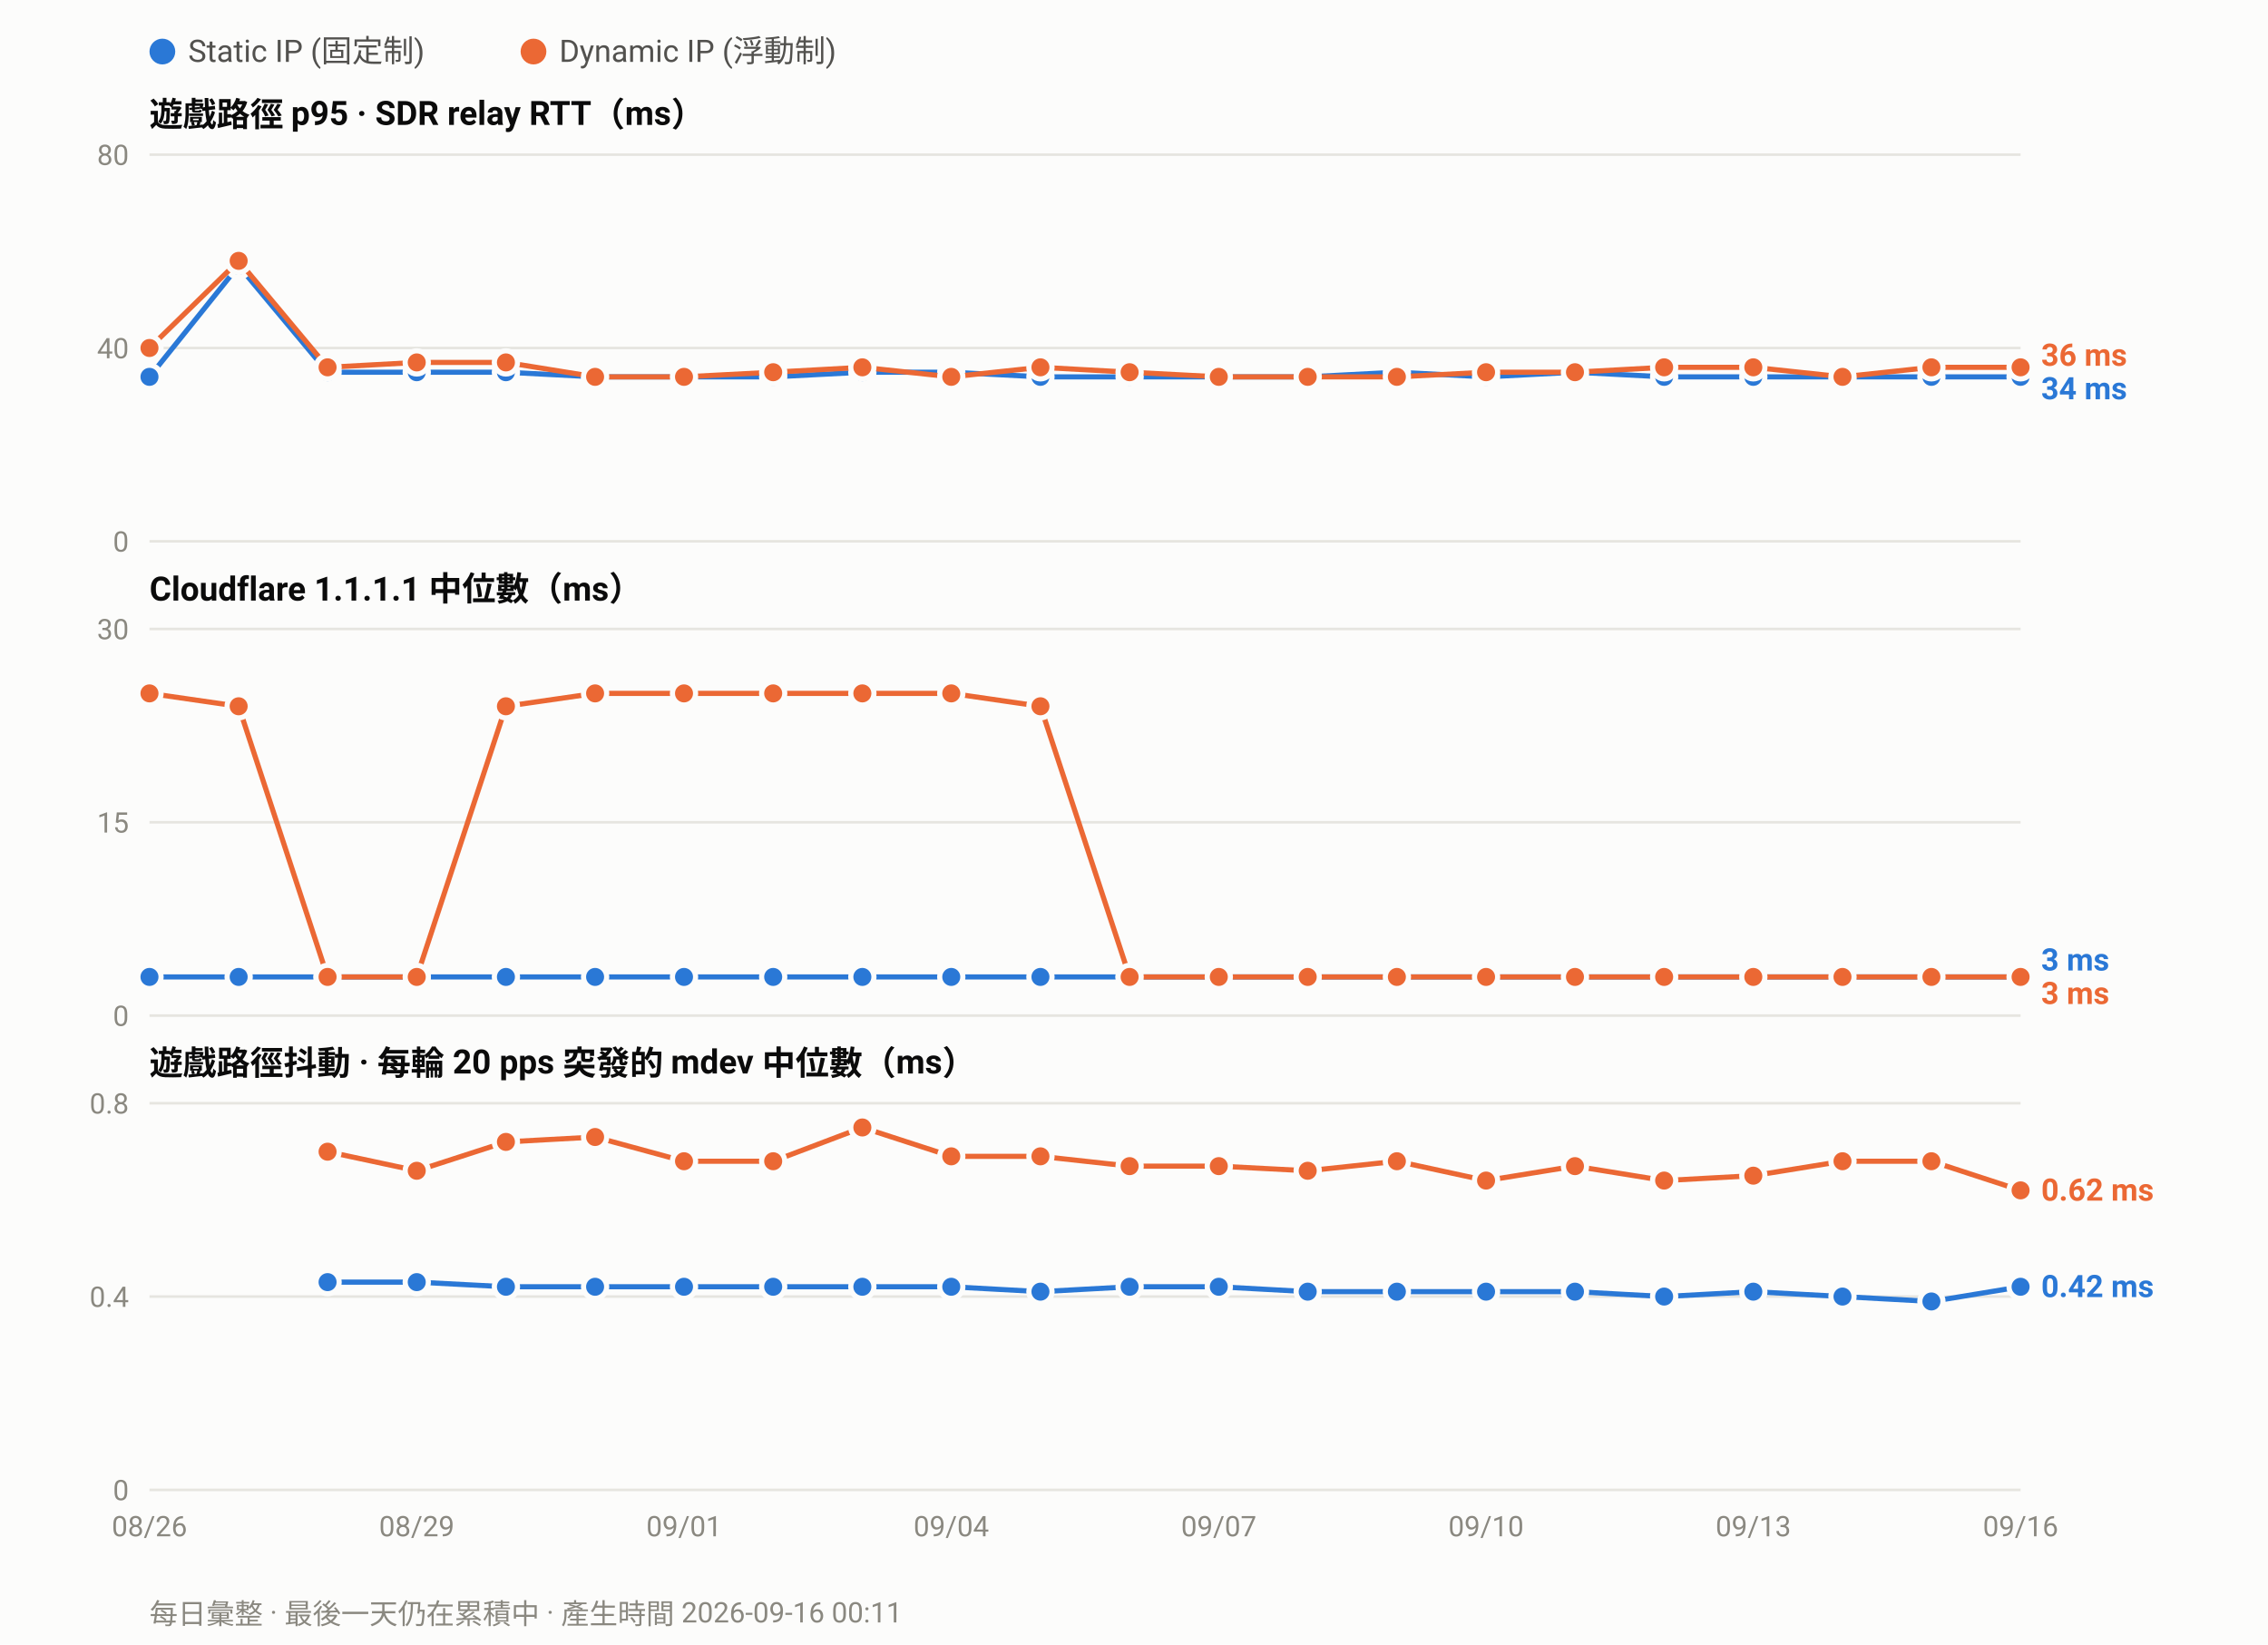
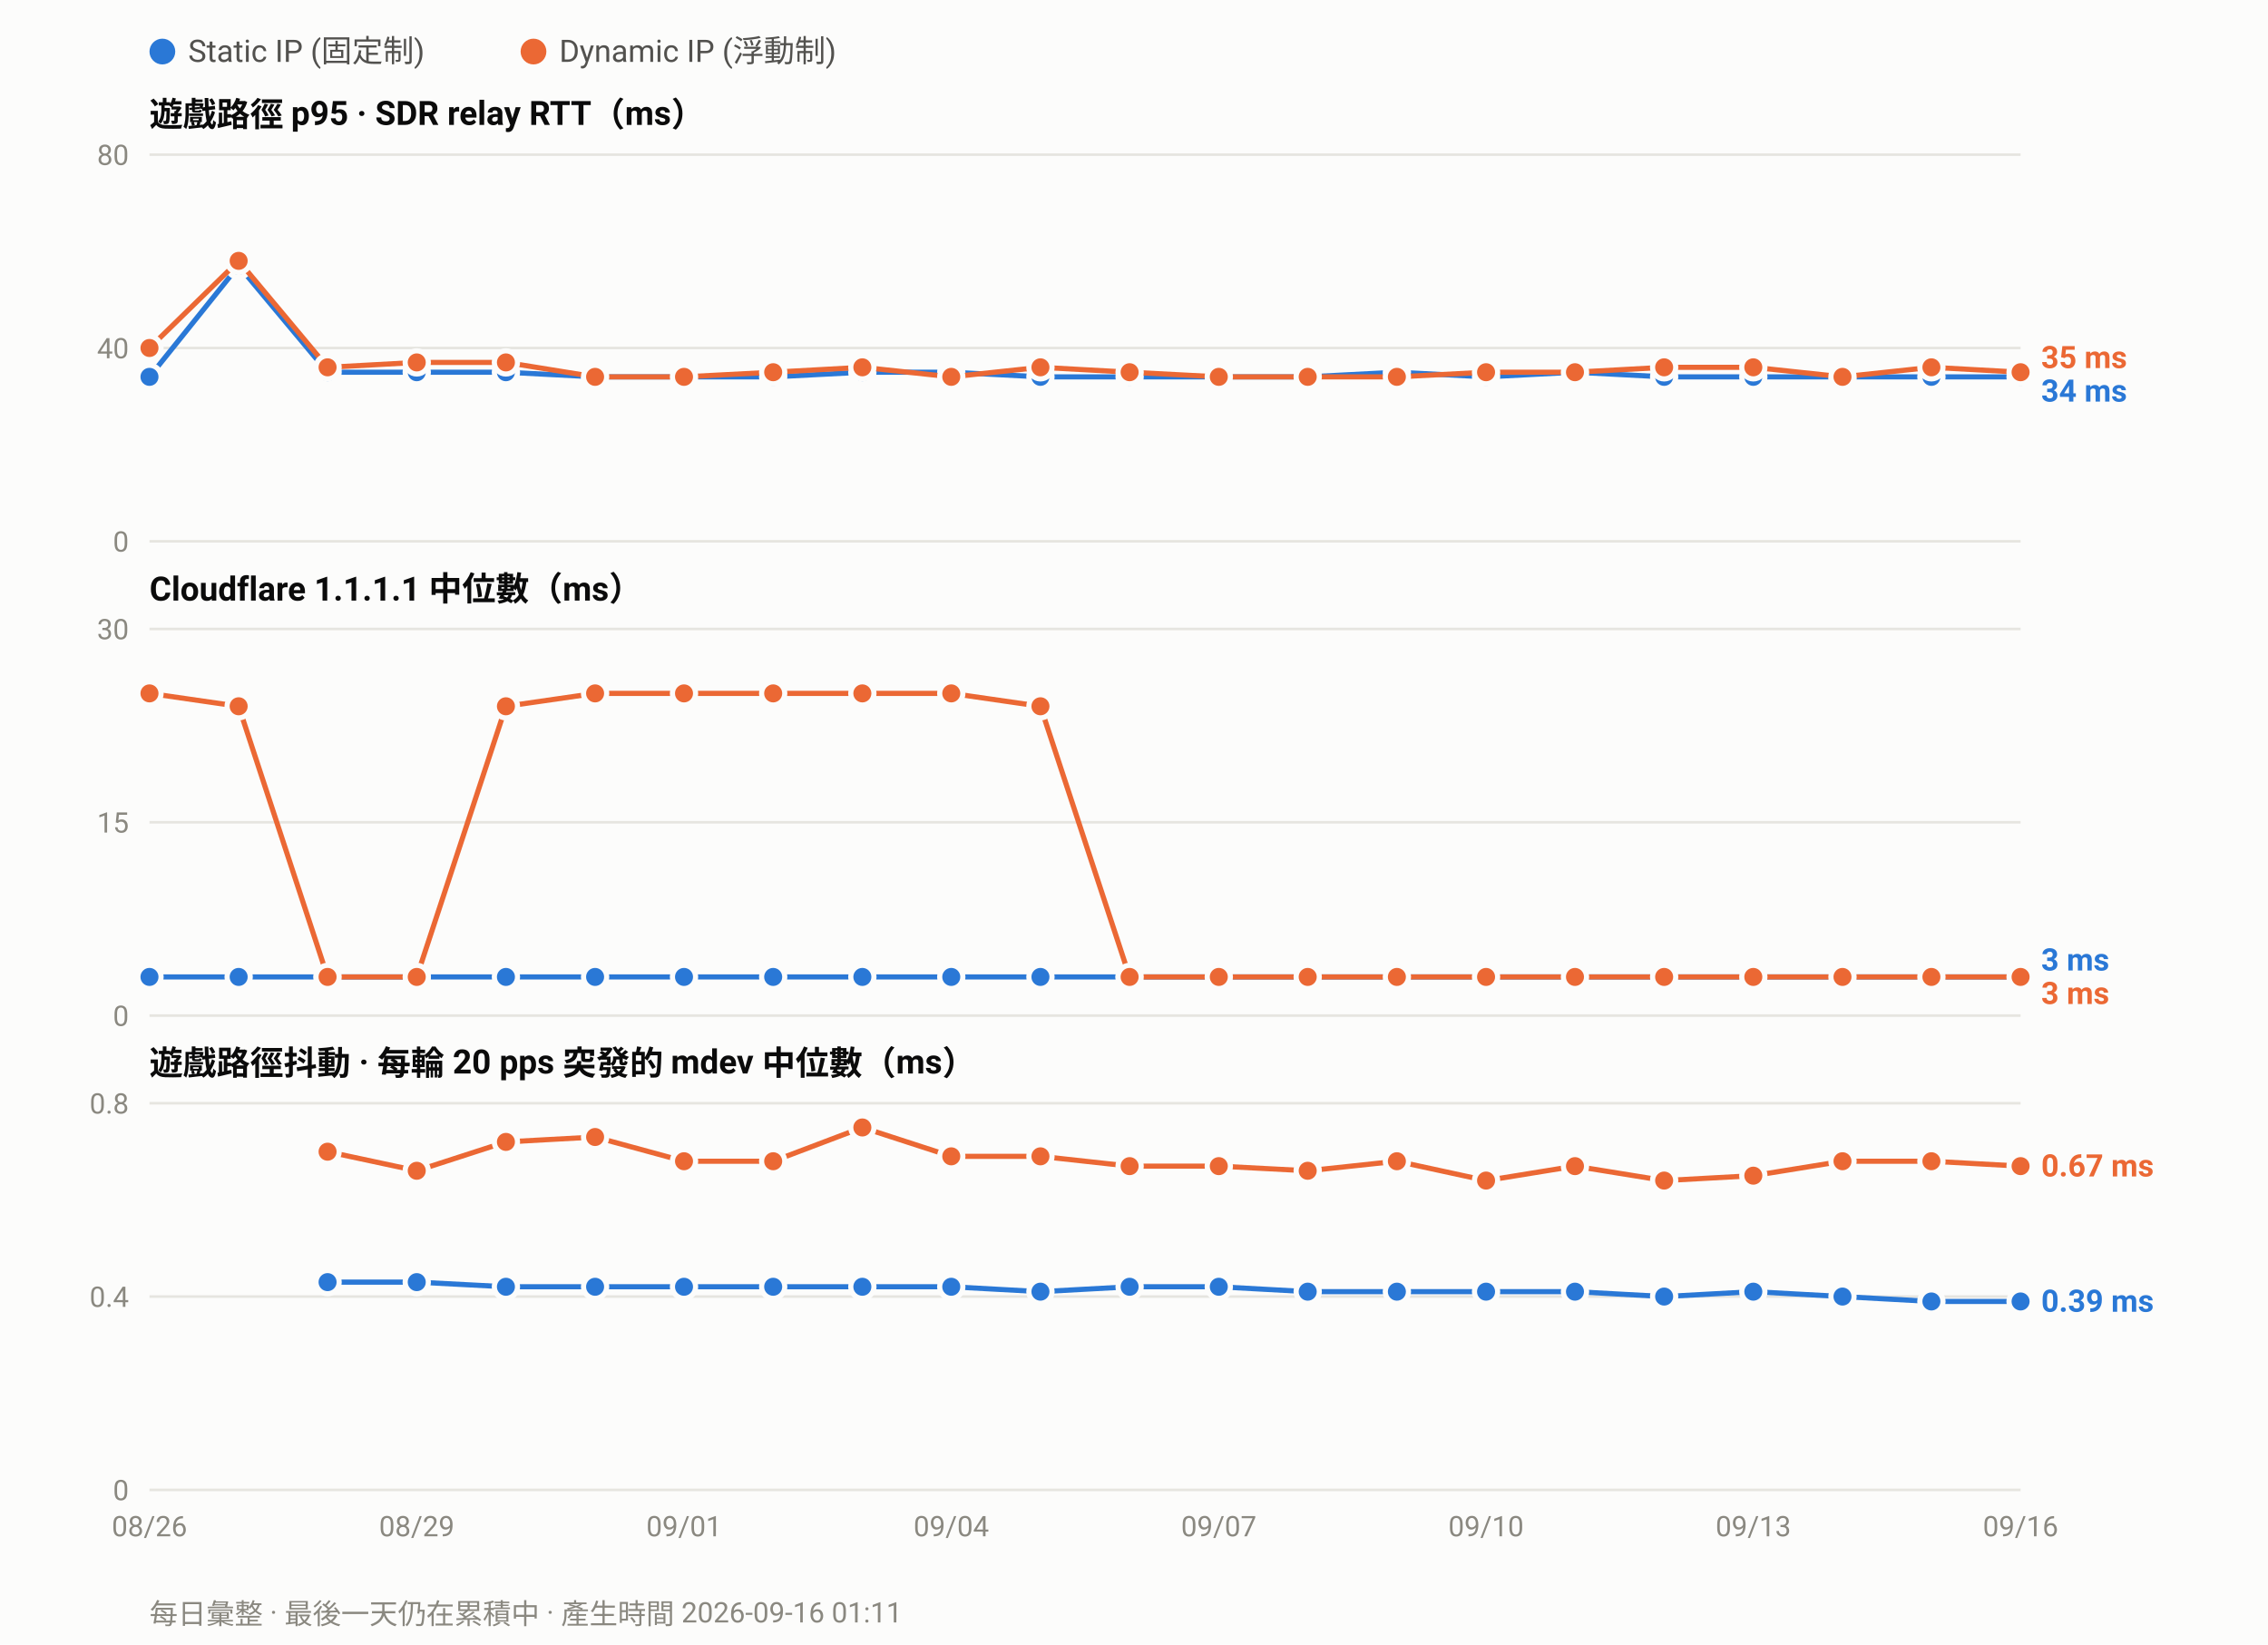
<svg xmlns="http://www.w3.org/2000/svg" width="880" height="638" viewBox="0 0 880 638" font-family="ui-sans-serif,-apple-system,Segoe UI,Roboto,Helvetica,Arial,sans-serif">
  <rect width="880" height="638" fill="#fcfcfb" />
  <circle cx="63.0" cy="20" r="5" fill="#2a78d6" />
  <text x="73.0" y="24" font-size="12" fill="#52514e">Static IP (固定制)</text>
  <circle cx="207.0" cy="20" r="5" fill="#eb6834" />
  <text x="217.0" y="24" font-size="12" fill="#52514e">Dynamic IP (浮動制)</text>
  <text x="58" y="49.0" font-size="13" font-weight="600" fill="#0b0b0b">遊戲路徑 p95 · SDR relay RTT（ms）</text>
  <line x1="58" y1="210.0" x2="784.0" y2="210.0" stroke="#e6e5e0" stroke-width="1" />
  <text x="50" y="214.0" font-size="11" text-anchor="end" fill="#8a8880">0</text>
  <line x1="58" y1="135.0" x2="784.0" y2="135.0" stroke="#e6e5e0" stroke-width="1" />
  <text x="50" y="139.0" font-size="11" text-anchor="end" fill="#8a8880">40</text>
  <line x1="58" y1="60.0" x2="784.0" y2="60.0" stroke="#e6e5e0" stroke-width="1" />
  <text x="50" y="64.0" font-size="11" text-anchor="end" fill="#8a8880">80</text>
  <polyline fill="none" stroke="#2a78d6" stroke-width="2" stroke-linejoin="round" points="58.0,146.2 92.6,103.1 127.1,144.4 161.7,144.4 196.3,144.4 230.9,146.2 265.4,146.2 300.0,146.2 334.6,144.4 369.1,144.4 403.7,146.2 438.3,146.2 472.9,146.2 507.4,146.2 542.0,144.4 576.6,146.2 611.1,144.4 645.7,146.2 680.3,146.2 714.9,146.2 749.4,146.2 784.0,146.2" />
  <circle cx="58.0" cy="146.2" r="4.5" fill="#2a78d6" stroke="#fcfcfb" stroke-width="2" />
  <circle cx="92.6" cy="103.1" r="4.5" fill="#2a78d6" stroke="#fcfcfb" stroke-width="2" />
  <circle cx="127.1" cy="144.4" r="4.5" fill="#2a78d6" stroke="#fcfcfb" stroke-width="2" />
  <circle cx="161.7" cy="144.4" r="4.5" fill="#2a78d6" stroke="#fcfcfb" stroke-width="2" />
  <circle cx="196.3" cy="144.4" r="4.5" fill="#2a78d6" stroke="#fcfcfb" stroke-width="2" />
  <circle cx="230.9" cy="146.2" r="4.5" fill="#2a78d6" stroke="#fcfcfb" stroke-width="2" />
  <circle cx="265.4" cy="146.2" r="4.5" fill="#2a78d6" stroke="#fcfcfb" stroke-width="2" />
  <circle cx="300.0" cy="146.2" r="4.5" fill="#2a78d6" stroke="#fcfcfb" stroke-width="2" />
  <circle cx="334.6" cy="144.4" r="4.5" fill="#2a78d6" stroke="#fcfcfb" stroke-width="2" />
  <circle cx="369.1" cy="144.4" r="4.5" fill="#2a78d6" stroke="#fcfcfb" stroke-width="2" />
  <circle cx="403.7" cy="146.2" r="4.5" fill="#2a78d6" stroke="#fcfcfb" stroke-width="2" />
  <circle cx="438.3" cy="146.2" r="4.5" fill="#2a78d6" stroke="#fcfcfb" stroke-width="2" />
  <circle cx="472.9" cy="146.2" r="4.5" fill="#2a78d6" stroke="#fcfcfb" stroke-width="2" />
  <circle cx="507.4" cy="146.2" r="4.5" fill="#2a78d6" stroke="#fcfcfb" stroke-width="2" />
  <circle cx="542.0" cy="144.4" r="4.5" fill="#2a78d6" stroke="#fcfcfb" stroke-width="2" />
  <circle cx="576.6" cy="146.2" r="4.5" fill="#2a78d6" stroke="#fcfcfb" stroke-width="2" />
  <circle cx="611.1" cy="144.4" r="4.5" fill="#2a78d6" stroke="#fcfcfb" stroke-width="2" />
  <circle cx="645.7" cy="146.2" r="4.5" fill="#2a78d6" stroke="#fcfcfb" stroke-width="2" />
  <circle cx="680.3" cy="146.2" r="4.5" fill="#2a78d6" stroke="#fcfcfb" stroke-width="2" />
  <circle cx="714.9" cy="146.2" r="4.5" fill="#2a78d6" stroke="#fcfcfb" stroke-width="2" />
  <circle cx="749.4" cy="146.2" r="4.5" fill="#2a78d6" stroke="#fcfcfb" stroke-width="2" />
  <circle cx="784.0" cy="146.2" r="4.5" fill="#2a78d6" stroke="#fcfcfb" stroke-width="2" />
-   <polyline fill="none" stroke="#eb6834" stroke-width="2" stroke-linejoin="round" points="58.0,135.0 92.6,101.2 127.1,142.5 161.7,140.6 196.3,140.6 230.9,146.2 265.4,146.2 300.0,144.4 334.6,142.5 369.1,146.2 403.7,142.5 438.3,144.4 472.9,146.2 507.4,146.2 542.0,146.2 576.6,144.4 611.1,144.4 645.7,142.5 680.3,142.5 714.9,146.2 749.4,142.5 784.0,142.5" />
+   <polyline fill="none" stroke="#eb6834" stroke-width="2" stroke-linejoin="round" points="58.0,135.0 92.6,101.2 127.1,142.5 161.7,140.6 196.3,140.6 230.9,146.2 265.4,146.2 300.0,144.4 334.6,142.5 369.1,146.2 403.7,142.5 438.3,144.4 472.9,146.2 507.4,146.2 542.0,146.2 576.6,144.4 611.1,144.4 645.7,142.5 680.3,142.5 714.9,146.2 749.4,142.5 784.0,144.4" />
  <circle cx="58.0" cy="135.0" r="4.5" fill="#eb6834" stroke="#fcfcfb" stroke-width="2" />
  <circle cx="92.6" cy="101.2" r="4.5" fill="#eb6834" stroke="#fcfcfb" stroke-width="2" />
  <circle cx="127.1" cy="142.5" r="4.5" fill="#eb6834" stroke="#fcfcfb" stroke-width="2" />
  <circle cx="161.7" cy="140.6" r="4.5" fill="#eb6834" stroke="#fcfcfb" stroke-width="2" />
  <circle cx="196.3" cy="140.6" r="4.5" fill="#eb6834" stroke="#fcfcfb" stroke-width="2" />
  <circle cx="230.9" cy="146.2" r="4.5" fill="#eb6834" stroke="#fcfcfb" stroke-width="2" />
  <circle cx="265.4" cy="146.2" r="4.5" fill="#eb6834" stroke="#fcfcfb" stroke-width="2" />
  <circle cx="300.0" cy="144.4" r="4.5" fill="#eb6834" stroke="#fcfcfb" stroke-width="2" />
  <circle cx="334.6" cy="142.5" r="4.5" fill="#eb6834" stroke="#fcfcfb" stroke-width="2" />
  <circle cx="369.1" cy="146.2" r="4.5" fill="#eb6834" stroke="#fcfcfb" stroke-width="2" />
  <circle cx="403.7" cy="142.5" r="4.5" fill="#eb6834" stroke="#fcfcfb" stroke-width="2" />
  <circle cx="438.3" cy="144.4" r="4.5" fill="#eb6834" stroke="#fcfcfb" stroke-width="2" />
  <circle cx="472.9" cy="146.2" r="4.5" fill="#eb6834" stroke="#fcfcfb" stroke-width="2" />
  <circle cx="507.4" cy="146.2" r="4.5" fill="#eb6834" stroke="#fcfcfb" stroke-width="2" />
  <circle cx="542.0" cy="146.2" r="4.5" fill="#eb6834" stroke="#fcfcfb" stroke-width="2" />
  <circle cx="576.6" cy="144.4" r="4.5" fill="#eb6834" stroke="#fcfcfb" stroke-width="2" />
  <circle cx="611.1" cy="144.4" r="4.5" fill="#eb6834" stroke="#fcfcfb" stroke-width="2" />
  <circle cx="645.7" cy="142.5" r="4.5" fill="#eb6834" stroke="#fcfcfb" stroke-width="2" />
  <circle cx="680.3" cy="142.5" r="4.5" fill="#eb6834" stroke="#fcfcfb" stroke-width="2" />
  <circle cx="714.9" cy="146.2" r="4.5" fill="#eb6834" stroke="#fcfcfb" stroke-width="2" />
  <circle cx="749.4" cy="142.5" r="4.5" fill="#eb6834" stroke="#fcfcfb" stroke-width="2" />
-   <circle cx="784.0" cy="142.5" r="4.5" fill="#eb6834" stroke="#fcfcfb" stroke-width="2" />
-   <text x="792.0" y="141.9" font-size="12" font-weight="600" fill="#eb6834">36 ms</text>
-   <text x="792.0" y="154.9" font-size="12" font-weight="600" fill="#2a78d6">34 ms</text>
+   <circle cx="784.0" cy="144.4" r="4.5" fill="#eb6834" stroke="#fcfcfb" stroke-width="2" />
+   <text x="792.0" y="142.8" font-size="12" font-weight="600" fill="#eb6834">35 ms</text>
+   <text x="792.0" y="155.8" font-size="12" font-weight="600" fill="#2a78d6">34 ms</text>
  <text x="58" y="233.0" font-size="13" font-weight="600" fill="#0b0b0b">Cloudflare 1.1.1.1 中位數（ms）</text>
  <line x1="58" y1="394.0" x2="784.0" y2="394.0" stroke="#e6e5e0" stroke-width="1" />
  <text x="50" y="398.0" font-size="11" text-anchor="end" fill="#8a8880">0</text>
  <line x1="58" y1="319.0" x2="784.0" y2="319.0" stroke="#e6e5e0" stroke-width="1" />
  <text x="50" y="323.0" font-size="11" text-anchor="end" fill="#8a8880">15</text>
  <line x1="58" y1="244.0" x2="784.0" y2="244.0" stroke="#e6e5e0" stroke-width="1" />
  <text x="50" y="248.0" font-size="11" text-anchor="end" fill="#8a8880">30</text>
  <polyline fill="none" stroke="#2a78d6" stroke-width="2" stroke-linejoin="round" points="58.0,379.0 92.6,379.0 127.1,379.0 161.7,379.0 196.3,379.0 230.9,379.0 265.4,379.0 300.0,379.0 334.6,379.0 369.1,379.0 403.7,379.0 438.3,379.0 472.9,379.0 507.4,379.0 542.0,379.0 576.6,379.0 611.1,379.0 645.7,379.0 680.3,379.0 714.9,379.0 749.4,379.0 784.0,379.0" />
  <circle cx="58.0" cy="379.0" r="4.5" fill="#2a78d6" stroke="#fcfcfb" stroke-width="2" />
  <circle cx="92.6" cy="379.0" r="4.5" fill="#2a78d6" stroke="#fcfcfb" stroke-width="2" />
  <circle cx="127.1" cy="379.0" r="4.5" fill="#2a78d6" stroke="#fcfcfb" stroke-width="2" />
  <circle cx="161.7" cy="379.0" r="4.5" fill="#2a78d6" stroke="#fcfcfb" stroke-width="2" />
  <circle cx="196.3" cy="379.0" r="4.5" fill="#2a78d6" stroke="#fcfcfb" stroke-width="2" />
  <circle cx="230.9" cy="379.0" r="4.5" fill="#2a78d6" stroke="#fcfcfb" stroke-width="2" />
  <circle cx="265.4" cy="379.0" r="4.5" fill="#2a78d6" stroke="#fcfcfb" stroke-width="2" />
  <circle cx="300.0" cy="379.0" r="4.5" fill="#2a78d6" stroke="#fcfcfb" stroke-width="2" />
  <circle cx="334.6" cy="379.0" r="4.5" fill="#2a78d6" stroke="#fcfcfb" stroke-width="2" />
  <circle cx="369.1" cy="379.0" r="4.5" fill="#2a78d6" stroke="#fcfcfb" stroke-width="2" />
  <circle cx="403.7" cy="379.0" r="4.5" fill="#2a78d6" stroke="#fcfcfb" stroke-width="2" />
  <circle cx="438.3" cy="379.0" r="4.5" fill="#2a78d6" stroke="#fcfcfb" stroke-width="2" />
  <circle cx="472.9" cy="379.0" r="4.5" fill="#2a78d6" stroke="#fcfcfb" stroke-width="2" />
  <circle cx="507.4" cy="379.0" r="4.5" fill="#2a78d6" stroke="#fcfcfb" stroke-width="2" />
  <circle cx="542.0" cy="379.0" r="4.5" fill="#2a78d6" stroke="#fcfcfb" stroke-width="2" />
  <circle cx="576.6" cy="379.0" r="4.5" fill="#2a78d6" stroke="#fcfcfb" stroke-width="2" />
  <circle cx="611.1" cy="379.0" r="4.5" fill="#2a78d6" stroke="#fcfcfb" stroke-width="2" />
  <circle cx="645.7" cy="379.0" r="4.5" fill="#2a78d6" stroke="#fcfcfb" stroke-width="2" />
  <circle cx="680.3" cy="379.0" r="4.5" fill="#2a78d6" stroke="#fcfcfb" stroke-width="2" />
  <circle cx="714.9" cy="379.0" r="4.5" fill="#2a78d6" stroke="#fcfcfb" stroke-width="2" />
  <circle cx="749.4" cy="379.0" r="4.5" fill="#2a78d6" stroke="#fcfcfb" stroke-width="2" />
  <circle cx="784.0" cy="379.0" r="4.5" fill="#2a78d6" stroke="#fcfcfb" stroke-width="2" />
  <polyline fill="none" stroke="#eb6834" stroke-width="2" stroke-linejoin="round" points="58.0,269.0 92.6,274.0 127.1,379.0 161.7,379.0 196.3,274.0 230.9,269.0 265.4,269.0 300.0,269.0 334.6,269.0 369.1,269.0 403.7,274.0 438.3,379.0 472.9,379.0 507.4,379.0 542.0,379.0 576.6,379.0 611.1,379.0 645.7,379.0 680.3,379.0 714.9,379.0 749.4,379.0 784.0,379.0" />
  <circle cx="58.0" cy="269.0" r="4.5" fill="#eb6834" stroke="#fcfcfb" stroke-width="2" />
  <circle cx="92.6" cy="274.0" r="4.5" fill="#eb6834" stroke="#fcfcfb" stroke-width="2" />
  <circle cx="127.1" cy="379.0" r="4.5" fill="#eb6834" stroke="#fcfcfb" stroke-width="2" />
  <circle cx="161.7" cy="379.0" r="4.5" fill="#eb6834" stroke="#fcfcfb" stroke-width="2" />
  <circle cx="196.3" cy="274.0" r="4.5" fill="#eb6834" stroke="#fcfcfb" stroke-width="2" />
  <circle cx="230.9" cy="269.0" r="4.5" fill="#eb6834" stroke="#fcfcfb" stroke-width="2" />
  <circle cx="265.4" cy="269.0" r="4.5" fill="#eb6834" stroke="#fcfcfb" stroke-width="2" />
  <circle cx="300.0" cy="269.0" r="4.5" fill="#eb6834" stroke="#fcfcfb" stroke-width="2" />
  <circle cx="334.6" cy="269.0" r="4.5" fill="#eb6834" stroke="#fcfcfb" stroke-width="2" />
  <circle cx="369.1" cy="269.0" r="4.5" fill="#eb6834" stroke="#fcfcfb" stroke-width="2" />
  <circle cx="403.7" cy="274.0" r="4.5" fill="#eb6834" stroke="#fcfcfb" stroke-width="2" />
  <circle cx="438.3" cy="379.0" r="4.5" fill="#eb6834" stroke="#fcfcfb" stroke-width="2" />
  <circle cx="472.9" cy="379.0" r="4.5" fill="#eb6834" stroke="#fcfcfb" stroke-width="2" />
  <circle cx="507.4" cy="379.0" r="4.5" fill="#eb6834" stroke="#fcfcfb" stroke-width="2" />
  <circle cx="542.0" cy="379.0" r="4.5" fill="#eb6834" stroke="#fcfcfb" stroke-width="2" />
  <circle cx="576.6" cy="379.0" r="4.5" fill="#eb6834" stroke="#fcfcfb" stroke-width="2" />
  <circle cx="611.1" cy="379.0" r="4.5" fill="#eb6834" stroke="#fcfcfb" stroke-width="2" />
  <circle cx="645.7" cy="379.0" r="4.5" fill="#eb6834" stroke="#fcfcfb" stroke-width="2" />
  <circle cx="680.3" cy="379.0" r="4.5" fill="#eb6834" stroke="#fcfcfb" stroke-width="2" />
  <circle cx="714.9" cy="379.0" r="4.5" fill="#eb6834" stroke="#fcfcfb" stroke-width="2" />
  <circle cx="749.4" cy="379.0" r="4.5" fill="#eb6834" stroke="#fcfcfb" stroke-width="2" />
  <circle cx="784.0" cy="379.0" r="4.5" fill="#eb6834" stroke="#fcfcfb" stroke-width="2" />
  <text x="792.0" y="376.5" font-size="12" font-weight="600" fill="#2a78d6">3 ms</text>
  <text x="792.0" y="389.5" font-size="12" font-weight="600" fill="#eb6834">3 ms</text>
  <text x="58" y="417.0" font-size="13" font-weight="600" fill="#0b0b0b">遊戲路徑抖動 · 每輪 20 pps 突發的 mdev 中位數（ms）</text>
  <line x1="58" y1="578.0" x2="784.0" y2="578.0" stroke="#e6e5e0" stroke-width="1" />
  <text x="50" y="582.0" font-size="11" text-anchor="end" fill="#8a8880">0</text>
  <line x1="58" y1="503.0" x2="784.0" y2="503.0" stroke="#e6e5e0" stroke-width="1" />
  <text x="50" y="507.0" font-size="11" text-anchor="end" fill="#8a8880">0.4</text>
  <line x1="58" y1="428.0" x2="784.0" y2="428.0" stroke="#e6e5e0" stroke-width="1" />
  <text x="50" y="432.0" font-size="11" text-anchor="end" fill="#8a8880">0.8</text>
-   <polyline fill="none" stroke="#2a78d6" stroke-width="2" stroke-linejoin="round" points="127.1,497.4 161.7,497.4 196.3,499.2 230.9,499.2 265.4,499.2 300.0,499.2 334.6,499.2 369.1,499.2 403.7,501.1 438.3,499.2 472.9,499.2 507.4,501.1 542.0,501.1 576.6,501.1 611.1,501.1 645.7,503.0 680.3,501.1 714.9,503.0 749.4,504.9 784.0,499.2" />
+   <polyline fill="none" stroke="#2a78d6" stroke-width="2" stroke-linejoin="round" points="127.1,497.4 161.7,497.4 196.3,499.2 230.9,499.2 265.4,499.2 300.0,499.2 334.6,499.2 369.1,499.2 403.7,501.1 438.3,499.2 472.9,499.2 507.4,501.1 542.0,501.1 576.6,501.1 611.1,501.1 645.7,503.0 680.3,501.1 714.9,503.0 749.4,504.9 784.0,504.9" />
  <circle cx="127.1" cy="497.4" r="4.5" fill="#2a78d6" stroke="#fcfcfb" stroke-width="2" />
  <circle cx="161.7" cy="497.4" r="4.5" fill="#2a78d6" stroke="#fcfcfb" stroke-width="2" />
  <circle cx="196.3" cy="499.2" r="4.5" fill="#2a78d6" stroke="#fcfcfb" stroke-width="2" />
  <circle cx="230.9" cy="499.2" r="4.5" fill="#2a78d6" stroke="#fcfcfb" stroke-width="2" />
  <circle cx="265.4" cy="499.2" r="4.5" fill="#2a78d6" stroke="#fcfcfb" stroke-width="2" />
  <circle cx="300.0" cy="499.2" r="4.5" fill="#2a78d6" stroke="#fcfcfb" stroke-width="2" />
  <circle cx="334.6" cy="499.2" r="4.5" fill="#2a78d6" stroke="#fcfcfb" stroke-width="2" />
  <circle cx="369.1" cy="499.2" r="4.5" fill="#2a78d6" stroke="#fcfcfb" stroke-width="2" />
  <circle cx="403.7" cy="501.1" r="4.5" fill="#2a78d6" stroke="#fcfcfb" stroke-width="2" />
  <circle cx="438.3" cy="499.2" r="4.5" fill="#2a78d6" stroke="#fcfcfb" stroke-width="2" />
  <circle cx="472.9" cy="499.2" r="4.5" fill="#2a78d6" stroke="#fcfcfb" stroke-width="2" />
  <circle cx="507.4" cy="501.1" r="4.5" fill="#2a78d6" stroke="#fcfcfb" stroke-width="2" />
  <circle cx="542.0" cy="501.1" r="4.5" fill="#2a78d6" stroke="#fcfcfb" stroke-width="2" />
  <circle cx="576.6" cy="501.1" r="4.5" fill="#2a78d6" stroke="#fcfcfb" stroke-width="2" />
  <circle cx="611.1" cy="501.1" r="4.5" fill="#2a78d6" stroke="#fcfcfb" stroke-width="2" />
  <circle cx="645.7" cy="503.0" r="4.5" fill="#2a78d6" stroke="#fcfcfb" stroke-width="2" />
  <circle cx="680.3" cy="501.1" r="4.5" fill="#2a78d6" stroke="#fcfcfb" stroke-width="2" />
  <circle cx="714.9" cy="503.0" r="4.5" fill="#2a78d6" stroke="#fcfcfb" stroke-width="2" />
  <circle cx="749.4" cy="504.9" r="4.5" fill="#2a78d6" stroke="#fcfcfb" stroke-width="2" />
-   <circle cx="784.0" cy="499.2" r="4.5" fill="#2a78d6" stroke="#fcfcfb" stroke-width="2" />
-   <polyline fill="none" stroke="#eb6834" stroke-width="2" stroke-linejoin="round" points="127.1,446.8 161.7,454.2 196.3,443.0 230.9,441.1 265.4,450.5 300.0,450.5 334.6,437.4 369.1,448.6 403.7,448.6 438.3,452.4 472.9,452.4 507.4,454.2 542.0,450.5 576.6,458.0 611.1,452.4 645.7,458.0 680.3,456.1 714.9,450.5 749.4,450.5 784.0,461.8" />
+   <circle cx="784.0" cy="504.9" r="4.5" fill="#2a78d6" stroke="#fcfcfb" stroke-width="2" />
+   <polyline fill="none" stroke="#eb6834" stroke-width="2" stroke-linejoin="round" points="127.1,446.8 161.7,454.2 196.3,443.0 230.9,441.1 265.4,450.5 300.0,450.5 334.6,437.4 369.1,448.6 403.7,448.6 438.3,452.4 472.9,452.4 507.4,454.2 542.0,450.5 576.6,458.0 611.1,452.4 645.7,458.0 680.3,456.1 714.9,450.5 749.4,450.5 784.0,452.4" />
  <circle cx="127.1" cy="446.8" r="4.5" fill="#eb6834" stroke="#fcfcfb" stroke-width="2" />
  <circle cx="161.7" cy="454.2" r="4.5" fill="#eb6834" stroke="#fcfcfb" stroke-width="2" />
  <circle cx="196.3" cy="443.0" r="4.5" fill="#eb6834" stroke="#fcfcfb" stroke-width="2" />
  <circle cx="230.9" cy="441.1" r="4.5" fill="#eb6834" stroke="#fcfcfb" stroke-width="2" />
  <circle cx="265.4" cy="450.5" r="4.5" fill="#eb6834" stroke="#fcfcfb" stroke-width="2" />
  <circle cx="300.0" cy="450.5" r="4.5" fill="#eb6834" stroke="#fcfcfb" stroke-width="2" />
  <circle cx="334.6" cy="437.4" r="4.5" fill="#eb6834" stroke="#fcfcfb" stroke-width="2" />
  <circle cx="369.1" cy="448.6" r="4.5" fill="#eb6834" stroke="#fcfcfb" stroke-width="2" />
  <circle cx="403.7" cy="448.6" r="4.5" fill="#eb6834" stroke="#fcfcfb" stroke-width="2" />
  <circle cx="438.3" cy="452.4" r="4.5" fill="#eb6834" stroke="#fcfcfb" stroke-width="2" />
  <circle cx="472.9" cy="452.4" r="4.5" fill="#eb6834" stroke="#fcfcfb" stroke-width="2" />
  <circle cx="507.4" cy="454.2" r="4.5" fill="#eb6834" stroke="#fcfcfb" stroke-width="2" />
  <circle cx="542.0" cy="450.5" r="4.5" fill="#eb6834" stroke="#fcfcfb" stroke-width="2" />
  <circle cx="576.6" cy="458.0" r="4.5" fill="#eb6834" stroke="#fcfcfb" stroke-width="2" />
  <circle cx="611.1" cy="452.4" r="4.5" fill="#eb6834" stroke="#fcfcfb" stroke-width="2" />
  <circle cx="645.7" cy="458.0" r="4.5" fill="#eb6834" stroke="#fcfcfb" stroke-width="2" />
  <circle cx="680.3" cy="456.1" r="4.5" fill="#eb6834" stroke="#fcfcfb" stroke-width="2" />
  <circle cx="714.9" cy="450.5" r="4.5" fill="#eb6834" stroke="#fcfcfb" stroke-width="2" />
  <circle cx="749.4" cy="450.5" r="4.5" fill="#eb6834" stroke="#fcfcfb" stroke-width="2" />
-   <circle cx="784.0" cy="461.8" r="4.5" fill="#eb6834" stroke="#fcfcfb" stroke-width="2" />
-   <text x="792.0" y="465.8" font-size="12" font-weight="600" fill="#eb6834">0.62 ms</text>
-   <text x="792.0" y="503.2" font-size="12" font-weight="600" fill="#2a78d6">0.42 ms</text>
+   <circle cx="784.0" cy="452.4" r="4.5" fill="#eb6834" stroke="#fcfcfb" stroke-width="2" />
+   <text x="792.0" y="456.4" font-size="12" font-weight="600" fill="#eb6834">0.67 ms</text>
+   <text x="792.0" y="508.9" font-size="12" font-weight="600" fill="#2a78d6">0.39 ms</text>
  <text x="58.0" y="596.0" font-size="11" text-anchor="middle" fill="#8a8880">08/26</text>
  <text x="161.7" y="596.0" font-size="11" text-anchor="middle" fill="#8a8880">08/29</text>
  <text x="265.4" y="596.0" font-size="11" text-anchor="middle" fill="#8a8880">09/01</text>
  <text x="369.1" y="596.0" font-size="11" text-anchor="middle" fill="#8a8880">09/04</text>
  <text x="472.9" y="596.0" font-size="11" text-anchor="middle" fill="#8a8880">09/07</text>
  <text x="576.6" y="596.0" font-size="11" text-anchor="middle" fill="#8a8880">09/10</text>
  <text x="680.3" y="596.0" font-size="11" text-anchor="middle" fill="#8a8880">09/13</text>
  <text x="784.0" y="596.0" font-size="11" text-anchor="middle" fill="#8a8880">09/16</text>
-   <text x="58" y="630" font-size="11" fill="#8a8880">每日彙整 · 最後一天仍在累積中 · 產生時間 2026-09-16 00:11</text>
+   <text x="58" y="630" font-size="11" fill="#8a8880">每日彙整 · 最後一天仍在累積中 · 產生時間 2026-09-16 01:11</text>
</svg>
